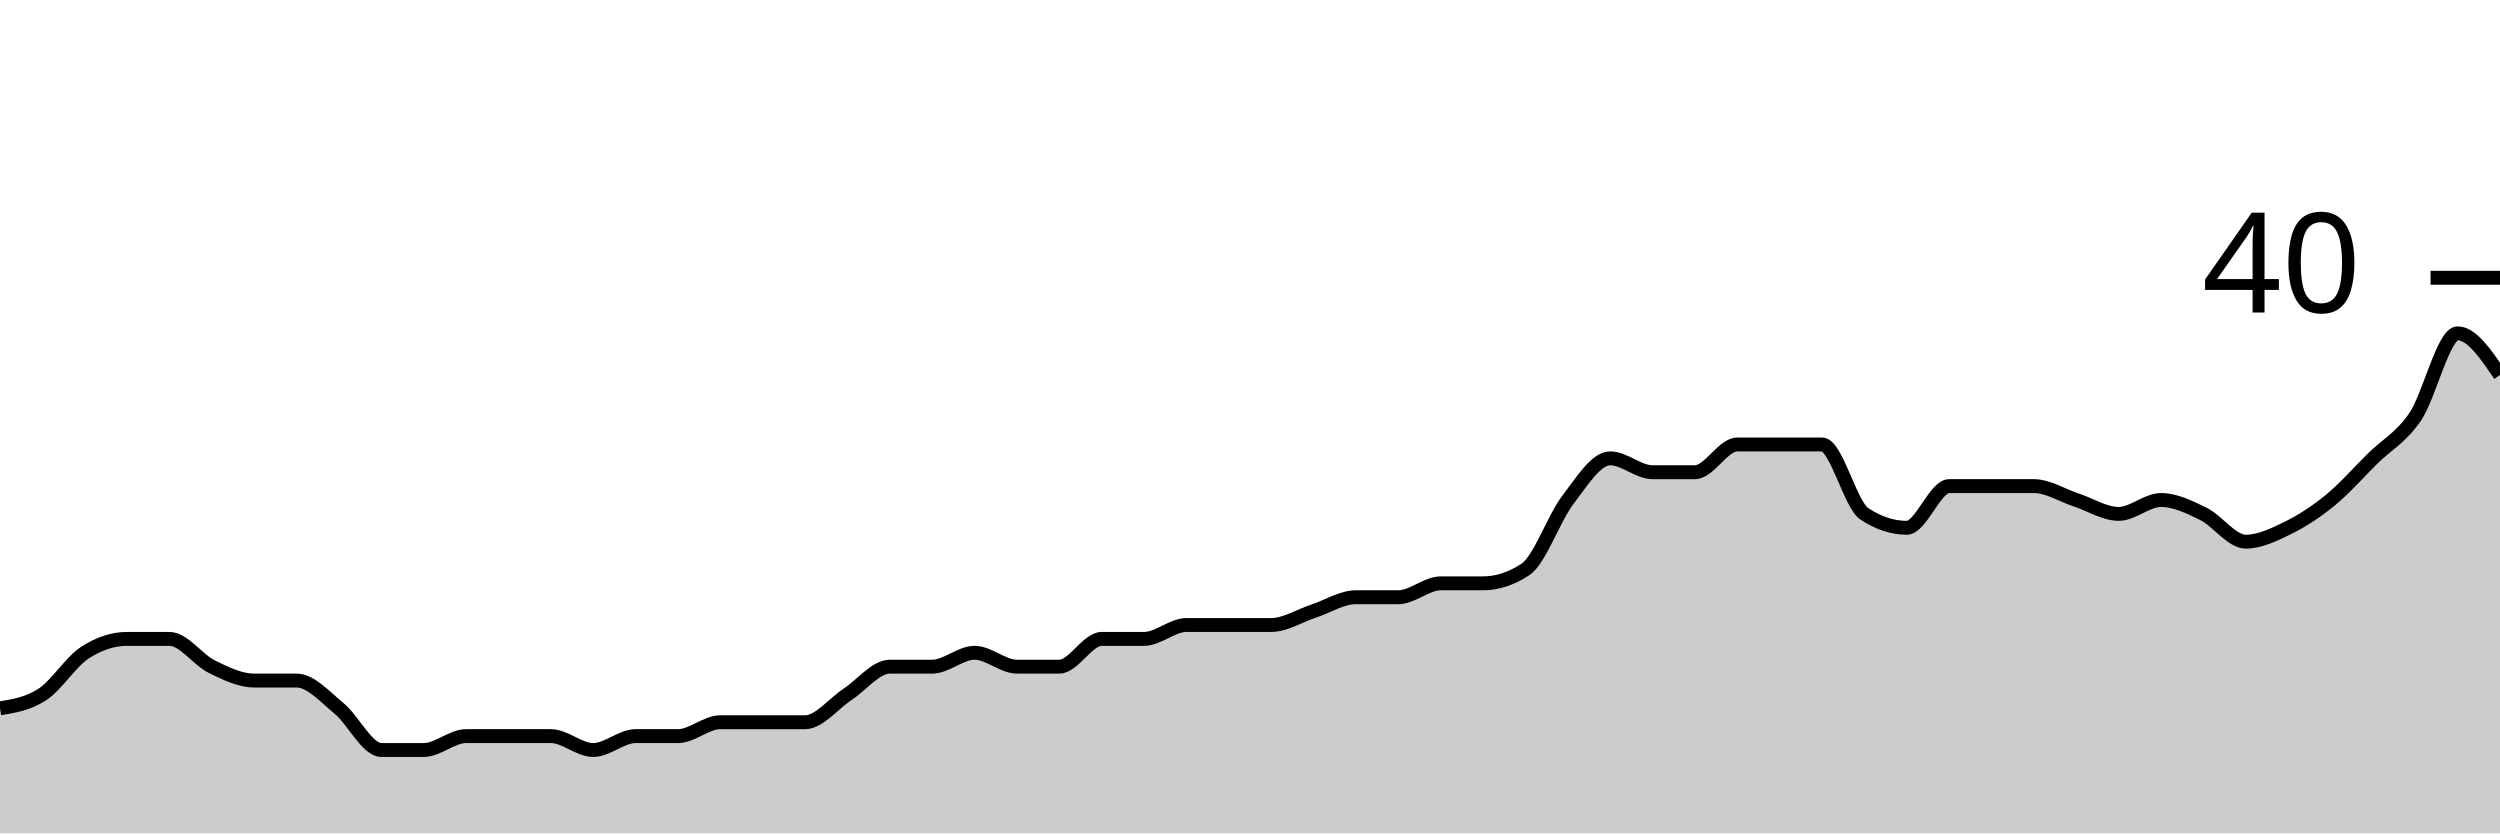
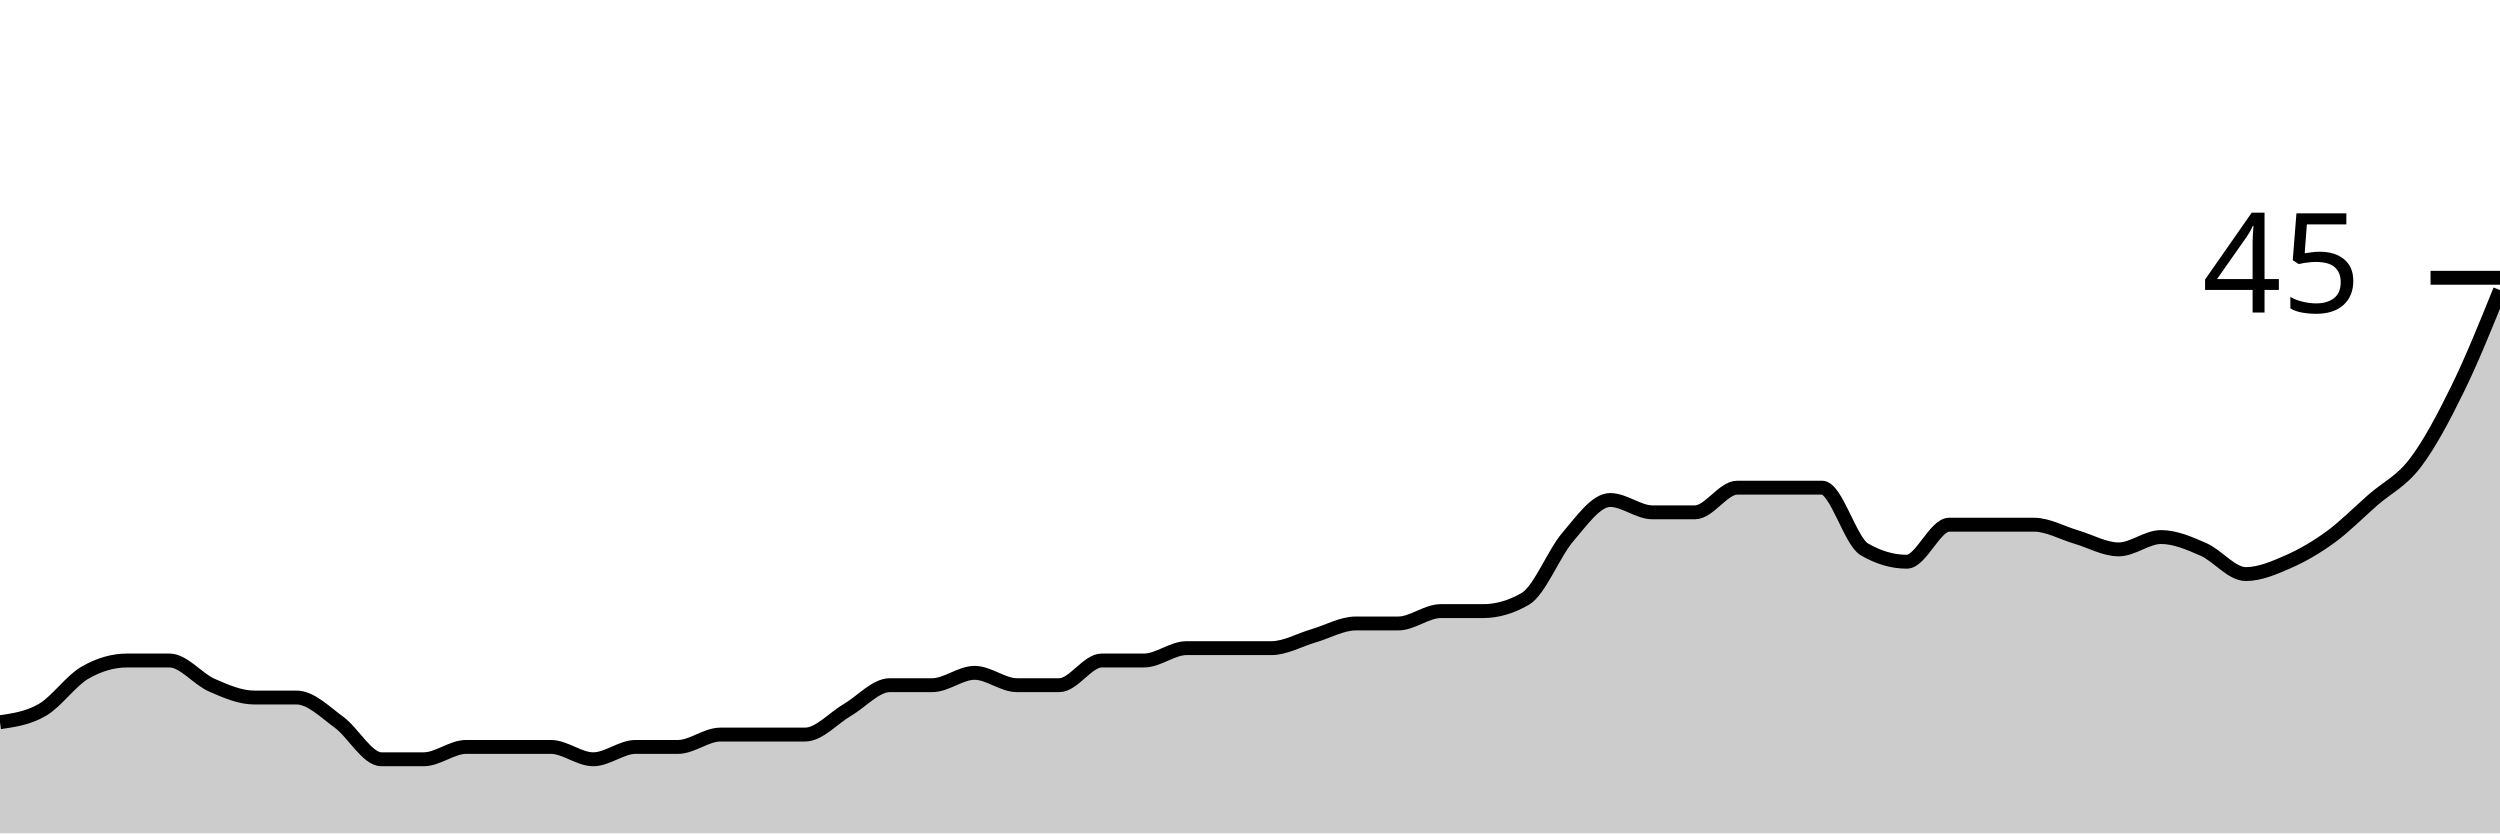
<svg xmlns="http://www.w3.org/2000/svg" viewBox="0 0 180 60">
  <g transform="translate(0,20)">
-     <path class="area" fill="rgba(0, 0, 0, 0.2)" d="M0,31C1.017,30.833,2.034,30.667,3.051,30C4.068,29.333,5.085,27.667,6.102,27C7.119,26.333,8.136,26,9.153,26C10.169,26,11.186,26,12.203,26C13.22,26,14.237,27.5,15.254,28C16.271,28.5,17.288,29,18.305,29C19.322,29,20.339,29,21.356,29C22.373,29,23.39,30.167,24.407,31C25.424,31.833,26.441,34,27.458,34C28.475,34,29.492,34,30.508,34C31.525,34,32.542,33,33.559,33C34.576,33,35.593,33,36.61,33C37.627,33,38.644,33,39.661,33C40.678,33,41.695,34,42.712,34C43.729,34,44.746,33,45.763,33C46.78,33,47.797,33,48.814,33C49.831,33,50.847,32,51.864,32C52.881,32,53.898,32,54.915,32C55.932,32,56.949,32,57.966,32C58.983,32,60,30.667,61.017,30C62.034,29.333,63.051,28,64.068,28C65.085,28,66.102,28,67.119,28C68.136,28,69.153,27,70.169,27C71.186,27,72.203,28,73.22,28C74.237,28,75.254,28,76.271,28C77.288,28,78.305,26,79.322,26C80.339,26,81.356,26,82.373,26C83.39,26,84.407,25,85.424,25C86.441,25,87.458,25,88.475,25C89.492,25,90.508,25,91.525,25C92.542,25,93.559,24.333,94.576,24C95.593,23.667,96.61,23,97.627,23C98.644,23,99.661,23,100.678,23C101.695,23,102.712,22,103.729,22C104.746,22,105.763,22,106.78,22C107.797,22,108.814,21.667,109.831,21C110.847,20.333,111.864,17.333,112.881,16C113.898,14.667,114.915,13,115.932,13C116.949,13,117.966,14,118.983,14C120,14,121.017,14,122.034,14C123.051,14,124.068,12,125.085,12C126.102,12,127.119,12,128.136,12C129.153,12,130.169,12,131.186,12C132.203,12,133.22,16.333,134.237,17C135.254,17.667,136.271,18,137.288,18C138.305,18,139.322,15,140.339,15C141.356,15,142.373,15,143.39,15C144.407,15,145.424,15,146.441,15C147.458,15,148.475,15.667,149.492,16C150.508,16.333,151.525,17,152.542,17C153.559,17,154.576,16,155.593,16C156.61,16,157.627,16.5,158.644,17C159.661,17.5,160.678,19,161.695,19C162.712,19,163.729,18.5,164.746,18C165.763,17.5,166.78,16.833,167.797,16C168.814,15.167,169.831,14,170.847,13C171.864,12,172.881,11.5,173.898,10C174.915,8.5,175.932,4,176.949,4C177.966,4,178.983,5.5,180,7L180,40C178.983,40,177.966,40,176.949,40C175.932,40,174.915,40,173.898,40C172.881,40,171.864,40,170.847,40C169.831,40,168.814,40,167.797,40C166.78,40,165.763,40,164.746,40C163.729,40,162.712,40,161.695,40C160.678,40,159.661,40,158.644,40C157.627,40,156.61,40,155.593,40C154.576,40,153.559,40,152.542,40C151.525,40,150.508,40,149.492,40C148.475,40,147.458,40,146.441,40C145.424,40,144.407,40,143.39,40C142.373,40,141.356,40,140.339,40C139.322,40,138.305,40,137.288,40C136.271,40,135.254,40,134.237,40C133.22,40,132.203,40,131.186,40C130.169,40,129.153,40,128.136,40C127.119,40,126.102,40,125.085,40C124.068,40,123.051,40,122.034,40C121.017,40,120,40,118.983,40C117.966,40,116.949,40,115.932,40C114.915,40,113.898,40,112.881,40C111.864,40,110.847,40,109.831,40C108.814,40,107.797,40,106.78,40C105.763,40,104.746,40,103.729,40C102.712,40,101.695,40,100.678,40C99.661,40,98.644,40,97.627,40C96.61,40,95.593,40,94.576,40C93.559,40,92.542,40,91.525,40C90.508,40,89.492,40,88.475,40C87.458,40,86.441,40,85.424,40C84.407,40,83.39,40,82.373,40C81.356,40,80.339,40,79.322,40C78.305,40,77.288,40,76.271,40C75.254,40,74.237,40,73.22,40C72.203,40,71.186,40,70.169,40C69.153,40,68.136,40,67.119,40C66.102,40,65.085,40,64.068,40C63.051,40,62.034,40,61.017,40C60,40,58.983,40,57.966,40C56.949,40,55.932,40,54.915,40C53.898,40,52.881,40,51.864,40C50.847,40,49.831,40,48.814,40C47.797,40,46.78,40,45.763,40C44.746,40,43.729,40,42.712,40C41.695,40,40.678,40,39.661,40C38.644,40,37.627,40,36.61,40C35.593,40,34.576,40,33.559,40C32.542,40,31.525,40,30.508,40C29.492,40,28.475,40,27.458,40C26.441,40,25.424,40,24.407,40C23.39,40,22.373,40,21.356,40C20.339,40,19.322,40,18.305,40C17.288,40,16.271,40,15.254,40C14.237,40,13.22,40,12.203,40C11.186,40,10.169,40,9.153,40C8.136,40,7.119,40,6.102,40C5.085,40,4.068,40,3.051,40C2.034,40,1.017,40,0,40Z" />
-     <path class="line" stroke="black" fill="none" d="M0,31C1.017,30.833,2.034,30.667,3.051,30C4.068,29.333,5.085,27.667,6.102,27C7.119,26.333,8.136,26,9.153,26C10.169,26,11.186,26,12.203,26C13.22,26,14.237,27.5,15.254,28C16.271,28.5,17.288,29,18.305,29C19.322,29,20.339,29,21.356,29C22.373,29,23.39,30.167,24.407,31C25.424,31.833,26.441,34,27.458,34C28.475,34,29.492,34,30.508,34C31.525,34,32.542,33,33.559,33C34.576,33,35.593,33,36.61,33C37.627,33,38.644,33,39.661,33C40.678,33,41.695,34,42.712,34C43.729,34,44.746,33,45.763,33C46.78,33,47.797,33,48.814,33C49.831,33,50.847,32,51.864,32C52.881,32,53.898,32,54.915,32C55.932,32,56.949,32,57.966,32C58.983,32,60,30.667,61.017,30C62.034,29.333,63.051,28,64.068,28C65.085,28,66.102,28,67.119,28C68.136,28,69.153,27,70.169,27C71.186,27,72.203,28,73.22,28C74.237,28,75.254,28,76.271,28C77.288,28,78.305,26,79.322,26C80.339,26,81.356,26,82.373,26C83.39,26,84.407,25,85.424,25C86.441,25,87.458,25,88.475,25C89.492,25,90.508,25,91.525,25C92.542,25,93.559,24.333,94.576,24C95.593,23.667,96.61,23,97.627,23C98.644,23,99.661,23,100.678,23C101.695,23,102.712,22,103.729,22C104.746,22,105.763,22,106.78,22C107.797,22,108.814,21.667,109.831,21C110.847,20.333,111.864,17.333,112.881,16C113.898,14.667,114.915,13,115.932,13C116.949,13,117.966,14,118.983,14C120,14,121.017,14,122.034,14C123.051,14,124.068,12,125.085,12C126.102,12,127.119,12,128.136,12C129.153,12,130.169,12,131.186,12C132.203,12,133.22,16.333,134.237,17C135.254,17.667,136.271,18,137.288,18C138.305,18,139.322,15,140.339,15C141.356,15,142.373,15,143.39,15C144.407,15,145.424,15,146.441,15C147.458,15,148.475,15.667,149.492,16C150.508,16.333,151.525,17,152.542,17C153.559,17,154.576,16,155.593,16C156.61,16,157.627,16.5,158.644,17C159.661,17.5,160.678,19,161.695,19C162.712,19,163.729,18.5,164.746,18C165.763,17.5,166.78,16.833,167.797,16C168.814,15.167,169.831,14,170.847,13C171.864,12,172.881,11.5,173.898,10C174.915,8.5,175.932,4,176.949,4C177.966,4,178.983,5.5,180,7" />
+     <path class="area" fill="rgba(0, 0, 0, 0.2)" d="M0,32C1.017,31.852,2.034,31.704,3.051,31.111C4.068,30.519,5.085,29.037,6.102,28.444C7.119,27.852,8.136,27.556,9.153,27.556C10.169,27.556,11.186,27.556,12.203,27.556C13.22,27.556,14.237,28.889,15.254,29.333C16.271,29.778,17.288,30.222,18.305,30.222C19.322,30.222,20.339,30.222,21.356,30.222C22.373,30.222,23.39,31.259,24.407,32C25.424,32.741,26.441,34.667,27.458,34.667C28.475,34.667,29.492,34.667,30.508,34.667C31.525,34.667,32.542,33.778,33.559,33.778C34.576,33.778,35.593,33.778,36.61,33.778C37.627,33.778,38.644,33.778,39.661,33.778C40.678,33.778,41.695,34.667,42.712,34.667C43.729,34.667,44.746,33.778,45.763,33.778C46.78,33.778,47.797,33.778,48.814,33.778C49.831,33.778,50.847,32.889,51.864,32.889C52.881,32.889,53.898,32.889,54.915,32.889C55.932,32.889,56.949,32.889,57.966,32.889C58.983,32.889,60,31.704,61.017,31.111C62.034,30.519,63.051,29.333,64.068,29.333C65.085,29.333,66.102,29.333,67.119,29.333C68.136,29.333,69.153,28.444,70.169,28.444C71.186,28.444,72.203,29.333,73.22,29.333C74.237,29.333,75.254,29.333,76.271,29.333C77.288,29.333,78.305,27.556,79.322,27.556C80.339,27.556,81.356,27.556,82.373,27.556C83.39,27.556,84.407,26.667,85.424,26.667C86.441,26.667,87.458,26.667,88.475,26.667C89.492,26.667,90.508,26.667,91.525,26.667C92.542,26.667,93.559,26.074,94.576,25.778C95.593,25.481,96.61,24.889,97.627,24.889C98.644,24.889,99.661,24.889,100.678,24.889C101.695,24.889,102.712,24,103.729,24C104.746,24,105.763,24,106.78,24C107.797,24,108.814,23.704,109.831,23.111C110.847,22.519,111.864,19.852,112.881,18.667C113.898,17.481,114.915,16,115.932,16C116.949,16,117.966,16.889,118.983,16.889C120,16.889,121.017,16.889,122.034,16.889C123.051,16.889,124.068,15.111,125.085,15.111C126.102,15.111,127.119,15.111,128.136,15.111C129.153,15.111,130.169,15.111,131.186,15.111C132.203,15.111,133.22,18.963,134.237,19.556C135.254,20.148,136.271,20.444,137.288,20.444C138.305,20.444,139.322,17.778,140.339,17.778C141.356,17.778,142.373,17.778,143.39,17.778C144.407,17.778,145.424,17.778,146.441,17.778C147.458,17.778,148.475,18.37,149.492,18.667C150.508,18.963,151.525,19.556,152.542,19.556C153.559,19.556,154.576,18.667,155.593,18.667C156.61,18.667,157.627,19.111,158.644,19.556C159.661,20,160.678,21.333,161.695,21.333C162.712,21.333,163.729,20.889,164.746,20.444C165.763,20,166.78,19.407,167.797,18.667C168.814,17.926,169.831,16.889,170.847,16C171.864,15.111,172.881,14.667,173.898,13.333C174.915,12,175.932,10.074,176.949,8C177.966,5.926,178.983,3.407,180,0.889L180,40C178.983,40,177.966,40,176.949,40C175.932,40,174.915,40,173.898,40C172.881,40,171.864,40,170.847,40C169.831,40,168.814,40,167.797,40C166.78,40,165.763,40,164.746,40C163.729,40,162.712,40,161.695,40C160.678,40,159.661,40,158.644,40C157.627,40,156.61,40,155.593,40C154.576,40,153.559,40,152.542,40C151.525,40,150.508,40,149.492,40C148.475,40,147.458,40,146.441,40C145.424,40,144.407,40,143.39,40C142.373,40,141.356,40,140.339,40C139.322,40,138.305,40,137.288,40C136.271,40,135.254,40,134.237,40C133.22,40,132.203,40,131.186,40C130.169,40,129.153,40,128.136,40C127.119,40,126.102,40,125.085,40C124.068,40,123.051,40,122.034,40C121.017,40,120,40,118.983,40C117.966,40,116.949,40,115.932,40C114.915,40,113.898,40,112.881,40C111.864,40,110.847,40,109.831,40C108.814,40,107.797,40,106.78,40C105.763,40,104.746,40,103.729,40C102.712,40,101.695,40,100.678,40C99.661,40,98.644,40,97.627,40C96.61,40,95.593,40,94.576,40C93.559,40,92.542,40,91.525,40C90.508,40,89.492,40,88.475,40C87.458,40,86.441,40,85.424,40C84.407,40,83.39,40,82.373,40C81.356,40,80.339,40,79.322,40C78.305,40,77.288,40,76.271,40C75.254,40,74.237,40,73.22,40C72.203,40,71.186,40,70.169,40C69.153,40,68.136,40,67.119,40C66.102,40,65.085,40,64.068,40C63.051,40,62.034,40,61.017,40C60,40,58.983,40,57.966,40C56.949,40,55.932,40,54.915,40C53.898,40,52.881,40,51.864,40C50.847,40,49.831,40,48.814,40C47.797,40,46.78,40,45.763,40C44.746,40,43.729,40,42.712,40C41.695,40,40.678,40,39.661,40C38.644,40,37.627,40,36.61,40C35.593,40,34.576,40,33.559,40C32.542,40,31.525,40,30.508,40C29.492,40,28.475,40,27.458,40C26.441,40,25.424,40,24.407,40C23.39,40,22.373,40,21.356,40C20.339,40,19.322,40,18.305,40C17.288,40,16.271,40,15.254,40C14.237,40,13.22,40,12.203,40C11.186,40,10.169,40,9.153,40C8.136,40,7.119,40,6.102,40C5.085,40,4.068,40,3.051,40C2.034,40,1.017,40,0,40Z" />
+     <path class="line" stroke="black" fill="none" d="M0,32C1.017,31.852,2.034,31.704,3.051,31.111C4.068,30.519,5.085,29.037,6.102,28.444C7.119,27.852,8.136,27.556,9.153,27.556C10.169,27.556,11.186,27.556,12.203,27.556C13.22,27.556,14.237,28.889,15.254,29.333C16.271,29.778,17.288,30.222,18.305,30.222C19.322,30.222,20.339,30.222,21.356,30.222C22.373,30.222,23.39,31.259,24.407,32C25.424,32.741,26.441,34.667,27.458,34.667C28.475,34.667,29.492,34.667,30.508,34.667C31.525,34.667,32.542,33.778,33.559,33.778C34.576,33.778,35.593,33.778,36.61,33.778C37.627,33.778,38.644,33.778,39.661,33.778C40.678,33.778,41.695,34.667,42.712,34.667C43.729,34.667,44.746,33.778,45.763,33.778C46.78,33.778,47.797,33.778,48.814,33.778C49.831,33.778,50.847,32.889,51.864,32.889C52.881,32.889,53.898,32.889,54.915,32.889C55.932,32.889,56.949,32.889,57.966,32.889C58.983,32.889,60,31.704,61.017,31.111C62.034,30.519,63.051,29.333,64.068,29.333C65.085,29.333,66.102,29.333,67.119,29.333C68.136,29.333,69.153,28.444,70.169,28.444C71.186,28.444,72.203,29.333,73.22,29.333C74.237,29.333,75.254,29.333,76.271,29.333C77.288,29.333,78.305,27.556,79.322,27.556C80.339,27.556,81.356,27.556,82.373,27.556C83.39,27.556,84.407,26.667,85.424,26.667C86.441,26.667,87.458,26.667,88.475,26.667C89.492,26.667,90.508,26.667,91.525,26.667C92.542,26.667,93.559,26.074,94.576,25.778C95.593,25.481,96.61,24.889,97.627,24.889C98.644,24.889,99.661,24.889,100.678,24.889C101.695,24.889,102.712,24,103.729,24C104.746,24,105.763,24,106.78,24C107.797,24,108.814,23.704,109.831,23.111C110.847,22.519,111.864,19.852,112.881,18.667C113.898,17.481,114.915,16,115.932,16C116.949,16,117.966,16.889,118.983,16.889C120,16.889,121.017,16.889,122.034,16.889C123.051,16.889,124.068,15.111,125.085,15.111C126.102,15.111,127.119,15.111,128.136,15.111C129.153,15.111,130.169,15.111,131.186,15.111C132.203,15.111,133.22,18.963,134.237,19.556C135.254,20.148,136.271,20.444,137.288,20.444C138.305,20.444,139.322,17.778,140.339,17.778C141.356,17.778,142.373,17.778,143.39,17.778C144.407,17.778,145.424,17.778,146.441,17.778C147.458,17.778,148.475,18.37,149.492,18.667C150.508,18.963,151.525,19.556,152.542,19.556C153.559,19.556,154.576,18.667,155.593,18.667C156.61,18.667,157.627,19.111,158.644,19.556C159.661,20,160.678,21.333,161.695,21.333C162.712,21.333,163.729,20.889,164.746,20.444C165.763,20,166.78,19.407,167.797,18.667C168.814,17.926,169.831,16.889,170.847,16C171.864,15.111,172.881,14.667,173.898,13.333C174.915,12,175.932,10.074,176.949,8C177.966,5.926,178.983,3.407,180,0.889" />
    <path class="axis-ceiling" stroke-width="1" stroke="black" fill="none" d="M175,0L180,0" />
-     <text class="axis-ceiling-label" font-family="sans-serif" text-anchor="end" font-size="10px" x="170" y="2.5">40</text>
+     <text class="axis-ceiling-label" font-family="sans-serif" text-anchor="end" font-size="10px" x="170" y="2.5">45</text>
  </g>
</svg>
